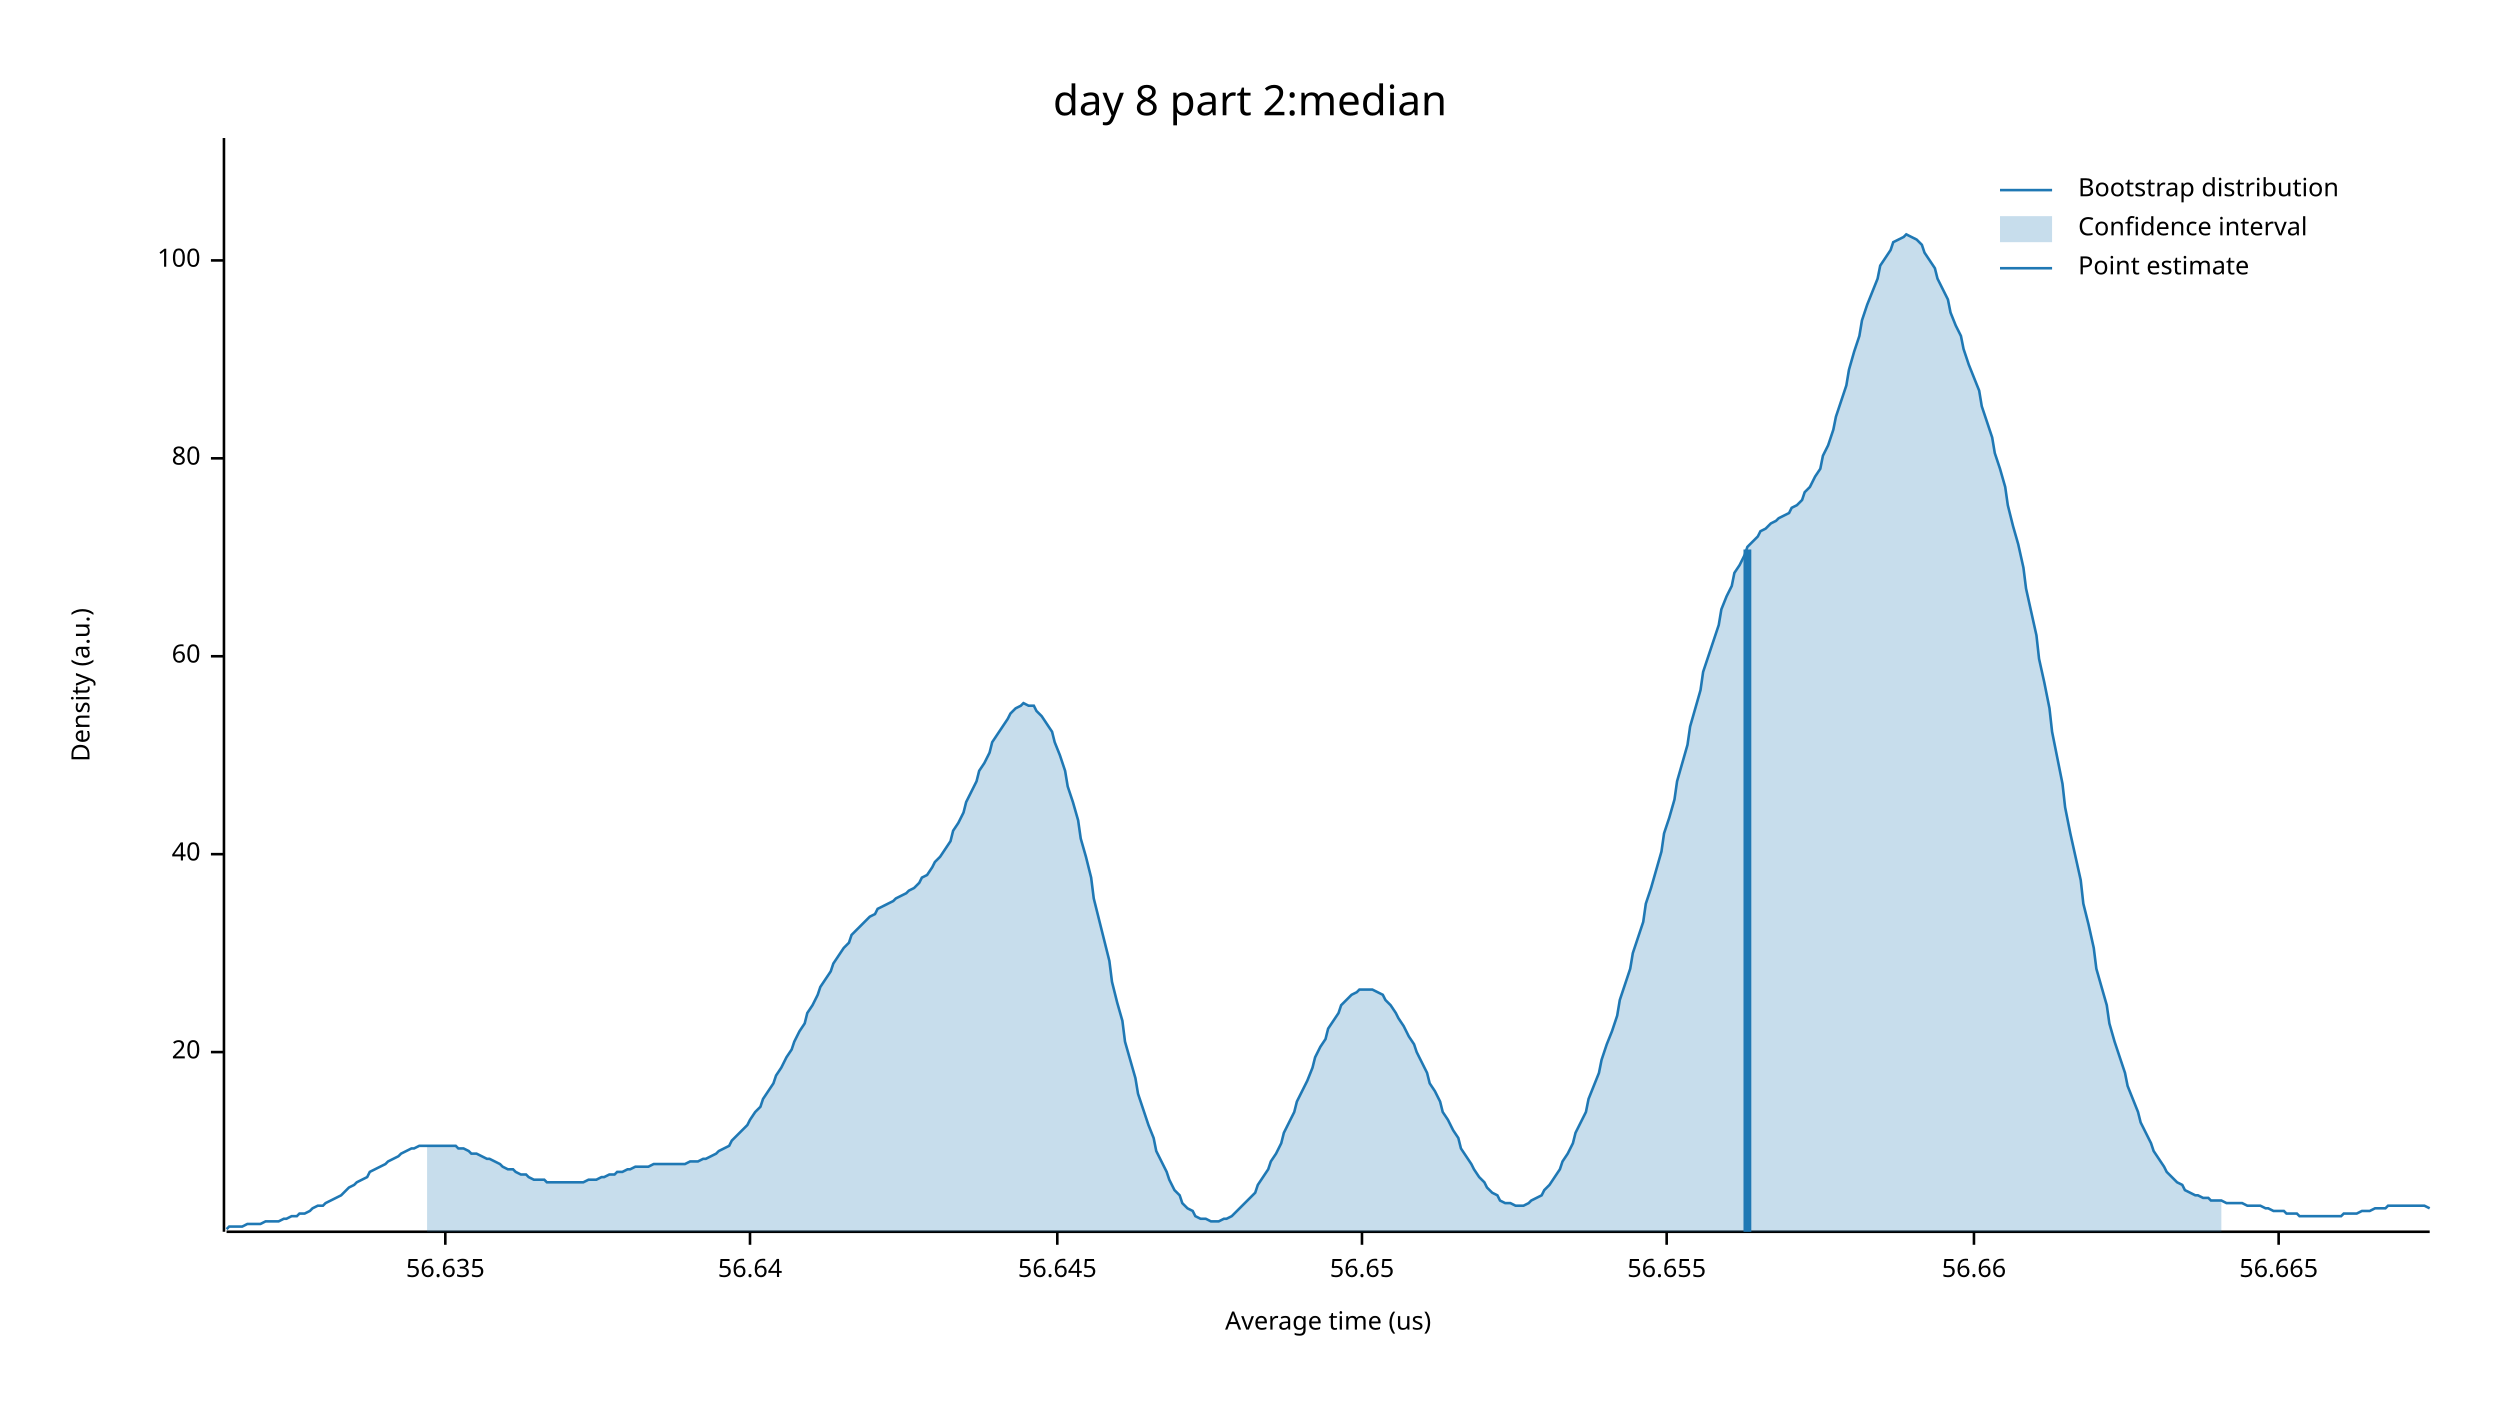
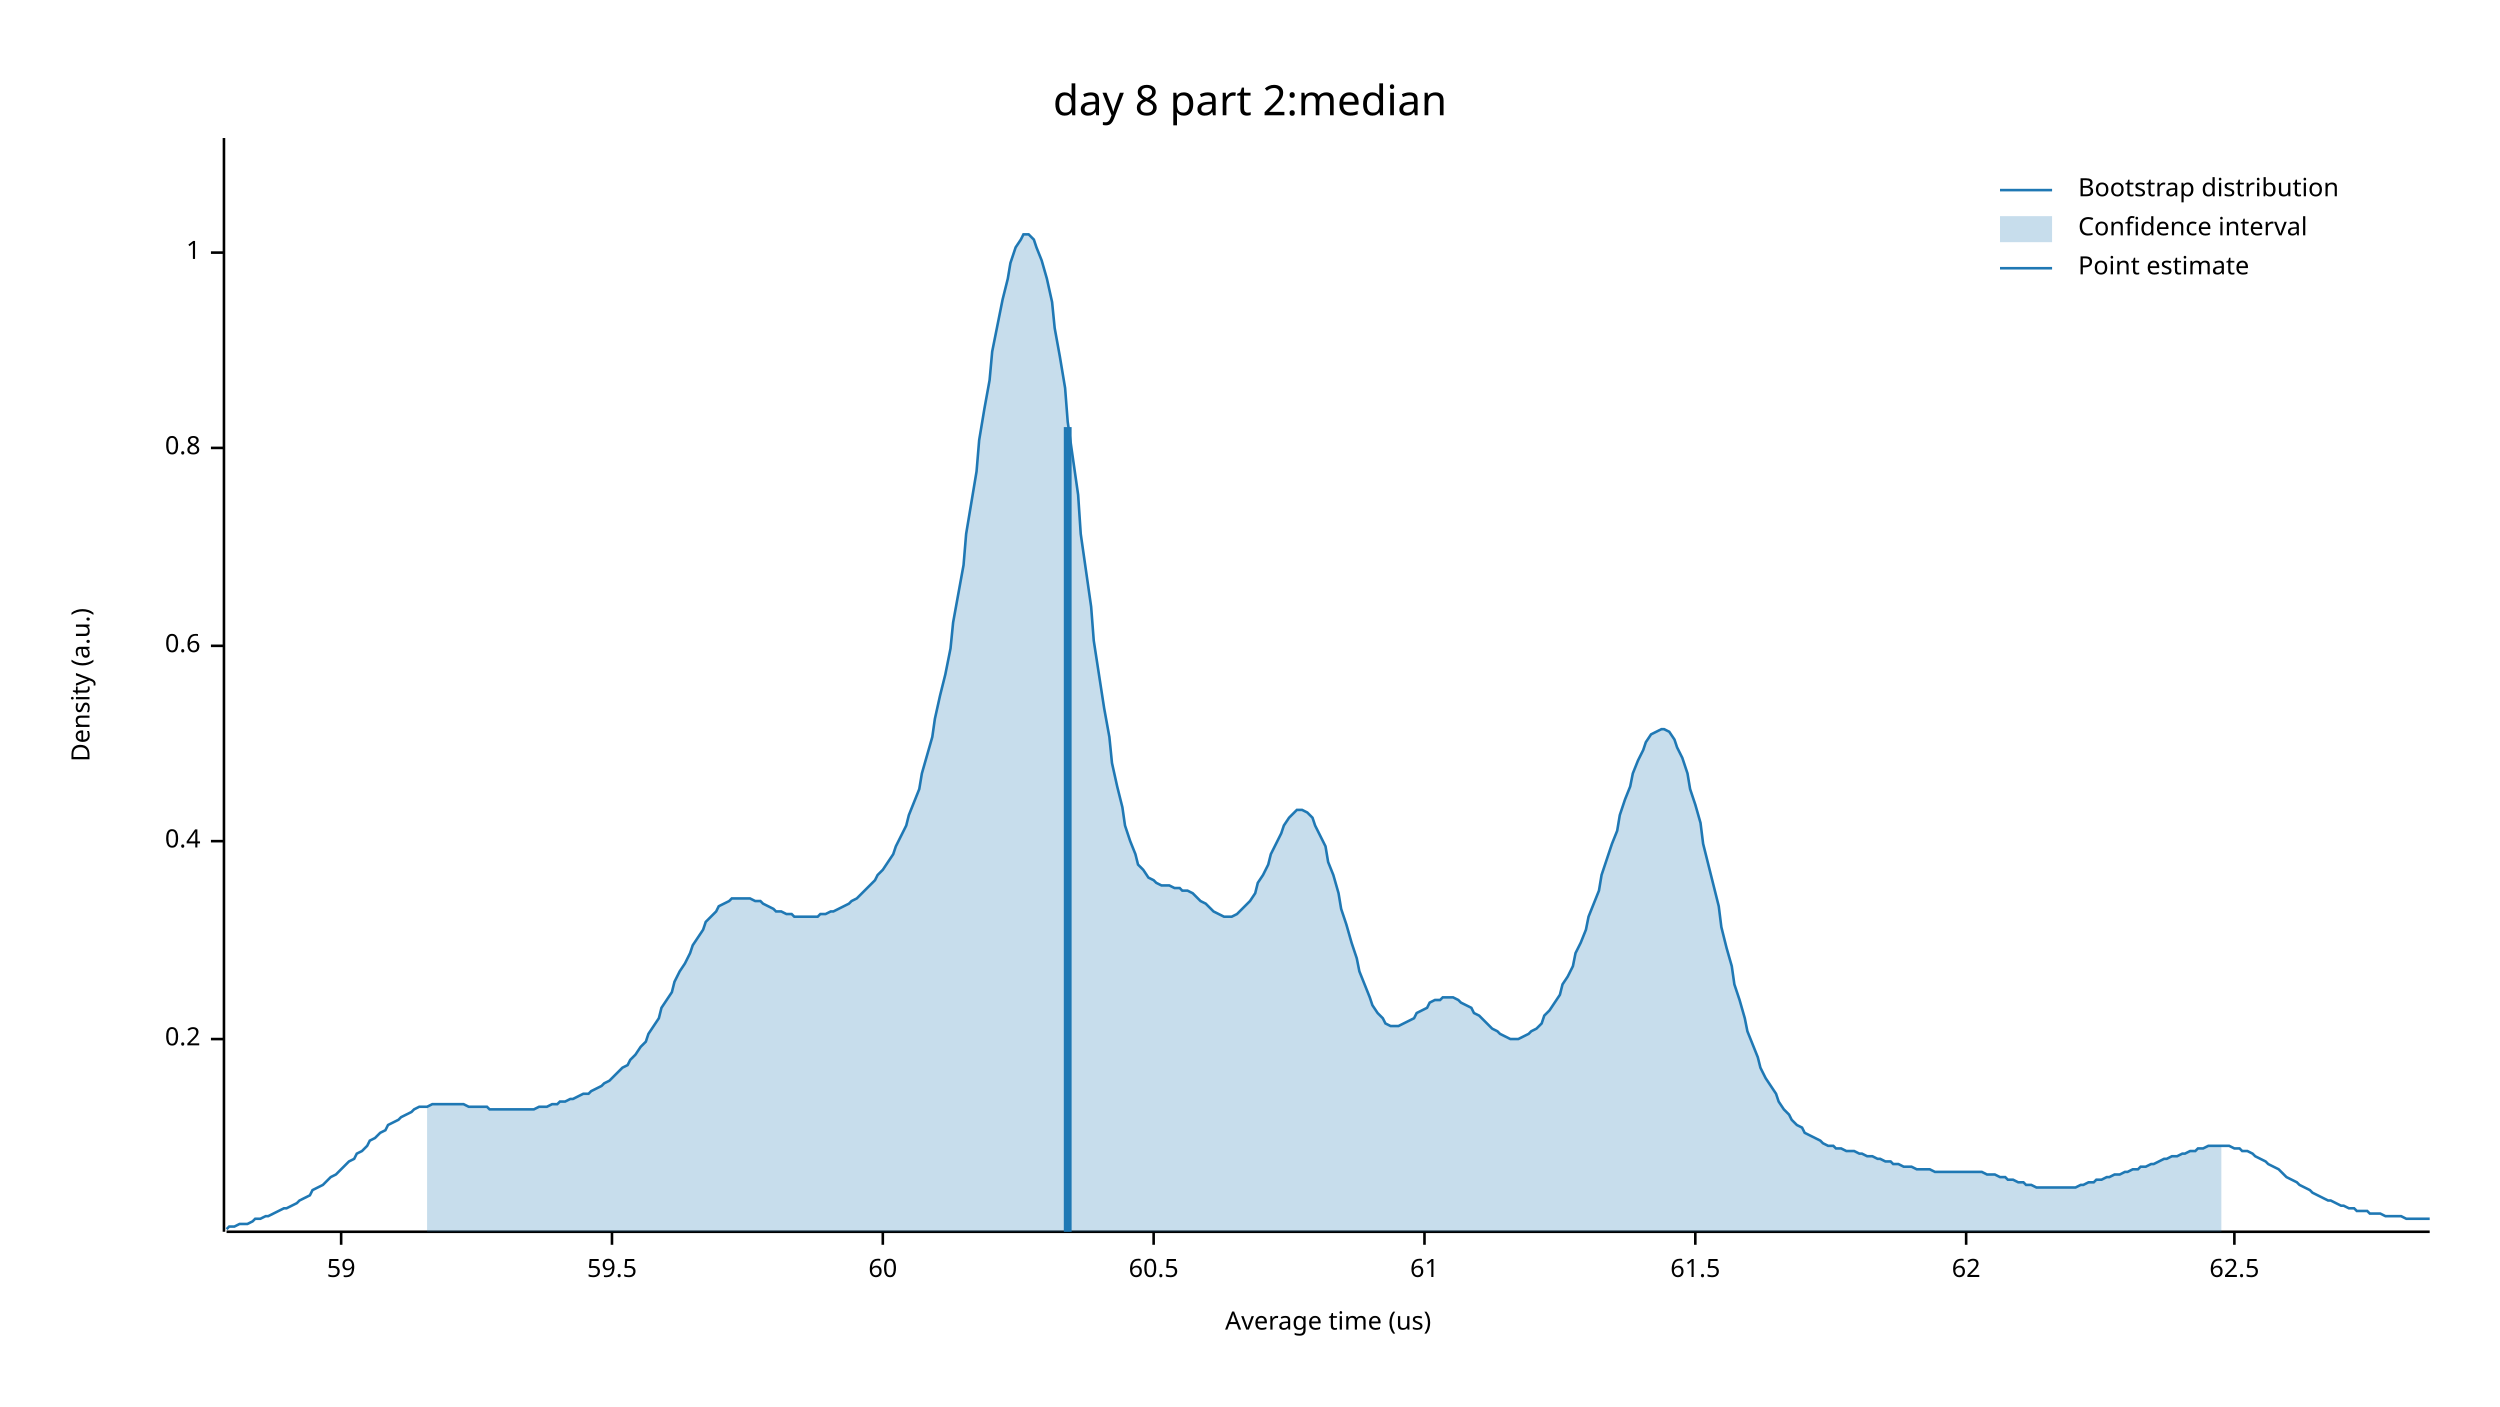
<svg xmlns="http://www.w3.org/2000/svg" width="960" height="540" viewBox="0 0 960 540">
  <text x="480" y="32" dy="0.76em" text-anchor="middle" font-family="sans-serif" font-size="16.129" opacity="1" fill="#000000">
day 8 part 2:median
</text>
  <text x="27" y="263" dy="0.76em" text-anchor="middle" font-family="sans-serif" font-size="9.677" opacity="1" fill="#000000" transform="rotate(270, 27, 263)">
Density (a.u.)
</text>
  <text x="510" y="513" dy="-0.5ex" text-anchor="middle" font-family="sans-serif" font-size="9.677" opacity="1" fill="#000000">
Average time (us)
</text>
  <polyline fill="none" opacity="1" stroke="#000000" stroke-width="1" points="86,53 86,473 " />
-   <text x="77" y="404" dy="0.5ex" text-anchor="end" font-family="sans-serif" font-size="9.677" opacity="1" fill="#000000">
- 20
+   <text x="77" y="399" dy="0.5ex" text-anchor="end" font-family="sans-serif" font-size="9.677" opacity="1" fill="#000000">
+ 0.2
</text>
-   <polyline fill="none" opacity="1" stroke="#000000" stroke-width="1" points="81,404 86,404 " />
-   <text x="77" y="328" dy="0.5ex" text-anchor="end" font-family="sans-serif" font-size="9.677" opacity="1" fill="#000000">
- 40
+   <polyline fill="none" opacity="1" stroke="#000000" stroke-width="1" points="81,399 86,399 " />
+   <text x="77" y="323" dy="0.5ex" text-anchor="end" font-family="sans-serif" font-size="9.677" opacity="1" fill="#000000">
+ 0.4
</text>
-   <polyline fill="none" opacity="1" stroke="#000000" stroke-width="1" points="81,328 86,328 " />
-   <text x="77" y="252" dy="0.5ex" text-anchor="end" font-family="sans-serif" font-size="9.677" opacity="1" fill="#000000">
+   <polyline fill="none" opacity="1" stroke="#000000" stroke-width="1" points="81,323 86,323 " />
+   <text x="77" y="248" dy="0.5ex" text-anchor="end" font-family="sans-serif" font-size="9.677" opacity="1" fill="#000000">
+ 0.6
+ </text>
+   <polyline fill="none" opacity="1" stroke="#000000" stroke-width="1" points="81,248 86,248 " />
+   <text x="77" y="172" dy="0.5ex" text-anchor="end" font-family="sans-serif" font-size="9.677" opacity="1" fill="#000000">
+ 0.8
+ </text>
+   <polyline fill="none" opacity="1" stroke="#000000" stroke-width="1" points="81,172 86,172 " />
+   <text x="77" y="97" dy="0.5ex" text-anchor="end" font-family="sans-serif" font-size="9.677" opacity="1" fill="#000000">
+ 1
+ </text>
+   <polyline fill="none" opacity="1" stroke="#000000" stroke-width="1" points="81,97 86,97 " />
+   <polyline fill="none" opacity="1" stroke="#000000" stroke-width="1" points="87,473 933,473 " />
+   <text x="131" y="483" dy="0.76em" text-anchor="middle" font-family="sans-serif" font-size="9.677" opacity="1" fill="#000000">
+ 59
+ </text>
+   <polyline fill="none" opacity="1" stroke="#000000" stroke-width="1" points="131,473 131,478 " />
+   <text x="235" y="483" dy="0.76em" text-anchor="middle" font-family="sans-serif" font-size="9.677" opacity="1" fill="#000000">
+ 59.5
+ </text>
+   <polyline fill="none" opacity="1" stroke="#000000" stroke-width="1" points="235,473 235,478 " />
+   <text x="339" y="483" dy="0.76em" text-anchor="middle" font-family="sans-serif" font-size="9.677" opacity="1" fill="#000000">
60
</text>
-   <polyline fill="none" opacity="1" stroke="#000000" stroke-width="1" points="81,252 86,252 " />
-   <text x="77" y="176" dy="0.5ex" text-anchor="end" font-family="sans-serif" font-size="9.677" opacity="1" fill="#000000">
- 80
+   <polyline fill="none" opacity="1" stroke="#000000" stroke-width="1" points="339,473 339,478 " />
+   <text x="443" y="483" dy="0.76em" text-anchor="middle" font-family="sans-serif" font-size="9.677" opacity="1" fill="#000000">
+ 60.5
</text>
-   <polyline fill="none" opacity="1" stroke="#000000" stroke-width="1" points="81,176 86,176 " />
-   <text x="77" y="100" dy="0.5ex" text-anchor="end" font-family="sans-serif" font-size="9.677" opacity="1" fill="#000000">
- 100
+   <polyline fill="none" opacity="1" stroke="#000000" stroke-width="1" points="443,473 443,478 " />
+   <text x="547" y="483" dy="0.76em" text-anchor="middle" font-family="sans-serif" font-size="9.677" opacity="1" fill="#000000">
+ 61
</text>
-   <polyline fill="none" opacity="1" stroke="#000000" stroke-width="1" points="81,100 86,100 " />
-   <polyline fill="none" opacity="1" stroke="#000000" stroke-width="1" points="87,473 933,473 " />
-   <text x="171" y="483" dy="0.76em" text-anchor="middle" font-family="sans-serif" font-size="9.677" opacity="1" fill="#000000">
- 56.635
+   <polyline fill="none" opacity="1" stroke="#000000" stroke-width="1" points="547,473 547,478 " />
+   <text x="651" y="483" dy="0.76em" text-anchor="middle" font-family="sans-serif" font-size="9.677" opacity="1" fill="#000000">
+ 61.5
</text>
-   <polyline fill="none" opacity="1" stroke="#000000" stroke-width="1" points="171,473 171,478 " />
-   <text x="288" y="483" dy="0.76em" text-anchor="middle" font-family="sans-serif" font-size="9.677" opacity="1" fill="#000000">
- 56.64
+   <polyline fill="none" opacity="1" stroke="#000000" stroke-width="1" points="651,473 651,478 " />
+   <text x="755" y="483" dy="0.76em" text-anchor="middle" font-family="sans-serif" font-size="9.677" opacity="1" fill="#000000">
+ 62
</text>
-   <polyline fill="none" opacity="1" stroke="#000000" stroke-width="1" points="288,473 288,478 " />
-   <text x="406" y="483" dy="0.76em" text-anchor="middle" font-family="sans-serif" font-size="9.677" opacity="1" fill="#000000">
- 56.645
+   <polyline fill="none" opacity="1" stroke="#000000" stroke-width="1" points="755,473 755,478 " />
+   <text x="858" y="483" dy="0.76em" text-anchor="middle" font-family="sans-serif" font-size="9.677" opacity="1" fill="#000000">
+ 62.5
</text>
-   <polyline fill="none" opacity="1" stroke="#000000" stroke-width="1" points="406,473 406,478 " />
-   <text x="523" y="483" dy="0.76em" text-anchor="middle" font-family="sans-serif" font-size="9.677" opacity="1" fill="#000000">
- 56.65
- </text>
-   <polyline fill="none" opacity="1" stroke="#000000" stroke-width="1" points="523,473 523,478 " />
-   <text x="640" y="483" dy="0.76em" text-anchor="middle" font-family="sans-serif" font-size="9.677" opacity="1" fill="#000000">
- 56.655
- </text>
-   <polyline fill="none" opacity="1" stroke="#000000" stroke-width="1" points="640,473 640,478 " />
-   <text x="758" y="483" dy="0.76em" text-anchor="middle" font-family="sans-serif" font-size="9.677" opacity="1" fill="#000000">
- 56.66
- </text>
-   <polyline fill="none" opacity="1" stroke="#000000" stroke-width="1" points="758,473 758,478 " />
-   <text x="875" y="483" dy="0.76em" text-anchor="middle" font-family="sans-serif" font-size="9.677" opacity="1" fill="#000000">
- 56.665
- </text>
-   <polyline fill="none" opacity="1" stroke="#000000" stroke-width="1" points="875,473 875,478 " />
-   <polyline fill="none" opacity="1" stroke="#1F78B4" stroke-width="1" points="87,472 88,471 90,471 92,471 93,471 95,470 97,470 98,470 100,470 102,469 103,469 105,469 107,469 109,468 110,468 112,467 114,467 115,466 117,466 119,465 120,464 122,463 124,463 125,462 127,461 129,460 131,459 132,458 134,456 136,455 137,454 139,453 141,452 142,450 144,449 146,448 148,447 149,446 151,445 153,444 154,443 156,442 158,441 159,441 161,440 163,440 164,440 166,440 168,440 170,440 171,440 173,440 175,440 176,441 178,441 180,442 181,443 183,443 185,444 187,445 188,445 190,446 192,447 193,448 195,449 197,449 198,450 200,451 202,451 203,452 205,453 207,453 209,453 210,454 212,454 214,454 215,454 217,454 219,454 220,454 222,454 224,454 226,453 227,453 229,453 231,452 232,452 234,451 236,451 237,450 239,450 241,449 242,449 244,448 246,448 248,448 249,448 251,447 253,447 254,447 256,447 258,447 259,447 261,447 263,447 265,446 266,446 268,446 270,445 271,445 273,444 275,443 276,442 278,441 280,440 281,438 283,436 285,434 287,432 288,430 290,427 292,425 293,422 295,419 297,416 298,413 300,410 302,406 304,403 305,400 307,396 309,393 310,389 312,386 314,382 315,379 317,376 319,373 320,370 322,367 324,364 326,362 327,359 329,357 331,355 332,354 334,352 336,351 337,349 339,348 341,347 343,346 344,345 346,344 348,343 349,342 351,341 353,339 354,337 356,336 358,333 359,331 361,329 363,326 365,323 366,319 368,316 370,312 371,308 373,304 375,300 376,296 378,293 380,289 381,285 383,282 385,279 387,276 388,274 390,272 392,271 393,270 395,271 397,271 398,273 400,275 402,278 404,281 405,285 407,290 409,296 410,302 412,308 414,315 415,322 417,329 419,337 420,345 422,353 424,361 426,369 427,377 429,385 431,392 432,400 434,407 436,414 437,420 439,426 441,432 443,437 444,442 446,446 448,450 449,453 451,457 453,459 454,462 456,464 458,465 459,467 461,468 463,468 465,469 466,469 468,469 470,468 471,468 473,467 475,465 476,464 478,462 480,460 482,458 483,455 485,452 487,449 488,446 490,443 492,439 493,435 495,431 497,427 498,423 500,419 502,415 504,410 505,406 507,402 509,399 510,395 512,392 514,389 515,386 517,384 519,382 521,381 522,380 524,380 526,380 527,380 529,381 531,382 532,384 534,386 536,389 537,391 539,394 541,398 543,401 544,404 546,408 548,412 549,416 551,419 553,423 554,427 556,430 558,434 560,437 561,441 563,444 565,447 566,449 568,452 570,454 571,456 573,458 575,459 576,461 578,462 580,462 582,463 583,463 585,463 587,462 588,461 590,460 592,459 593,457 595,455 597,452 599,449 600,446 602,443 604,439 605,435 607,431 609,427 610,422 612,417 614,412 615,407 617,401 619,396 621,390 622,384 624,378 626,372 627,366 629,360 631,354 632,347 634,341 636,334 638,327 639,320 641,314 643,307 644,300 646,293 648,286 649,279 651,272 653,265 654,258 656,252 658,246 660,240 661,234 663,229 665,225 666,220 668,217 670,213 671,210 673,208 675,206 676,204 678,203 680,201 682,200 683,199 685,198 687,197 688,195 690,194 692,192 693,189 695,187 697,183 699,180 700,175 702,171 704,165 705,160 707,154 709,148 710,142 712,135 714,129 715,123 717,117 719,112 721,107 722,102 724,99 726,96 727,93 729,92 731,91 732,90 734,91 736,92 738,94 739,97 741,100 743,103 744,107 746,111 748,115 749,120 751,125 753,129 754,134 756,140 758,145 760,150 761,156 763,162 765,168 766,174 768,180 770,187 771,194 773,202 775,209 777,218 778,226 780,235 782,244 783,253 785,262 787,272 788,281 790,291 792,301 793,310 795,320 797,329 799,338 800,347 802,355 804,364 805,372 807,379 809,386 810,393 812,400 814,406 816,412 817,417 819,422 821,427 822,431 824,435 826,439 827,442 829,445 831,448 832,450 834,452 836,454 838,455 839,457 841,458 843,459 844,459 846,460 848,460 849,461 851,461 853,461 855,462 856,462 858,462 860,462 861,462 863,463 865,463 866,463 868,463 870,464 871,464 873,465 875,465 877,465 878,466 880,466 882,466 883,467 885,467 887,467 888,467 890,467 892,467 894,467 895,467 897,467 899,467 900,466 902,466 904,466 905,466 907,465 909,465 910,465 912,464 914,464 916,464 917,463 919,463 921,463 922,463 924,463 926,463 927,463 929,463 931,463 933,464 " />
-   <polygon opacity="0.25" fill="#1F78B4" points="164,440 166,440 168,440 170,440 171,440 173,440 175,440 176,441 178,441 180,442 181,443 183,443 185,444 187,445 188,445 190,446 192,447 193,448 195,449 197,449 198,450 200,451 202,451 203,452 205,453 207,453 209,453 210,454 212,454 214,454 215,454 217,454 219,454 220,454 222,454 224,454 226,453 227,453 229,453 231,452 232,452 234,451 236,451 237,450 239,450 241,449 242,449 244,448 246,448 248,448 249,448 251,447 253,447 254,447 256,447 258,447 259,447 261,447 263,447 265,446 266,446 268,446 270,445 271,445 273,444 275,443 276,442 278,441 280,440 281,438 283,436 285,434 287,432 288,430 290,427 292,425 293,422 295,419 297,416 298,413 300,410 302,406 304,403 305,400 307,396 309,393 310,389 312,386 314,382 315,379 317,376 319,373 320,370 322,367 324,364 326,362 327,359 329,357 331,355 332,354 334,352 336,351 337,349 339,348 341,347 343,346 344,345 346,344 348,343 349,342 351,341 353,339 354,337 356,336 358,333 359,331 361,329 363,326 365,323 366,319 368,316 370,312 371,308 373,304 375,300 376,296 378,293 380,289 381,285 383,282 385,279 387,276 388,274 390,272 392,271 393,270 395,271 397,271 398,273 400,275 402,278 404,281 405,285 407,290 409,296 410,302 412,308 414,315 415,322 417,329 419,337 420,345 422,353 424,361 426,369 427,377 429,385 431,392 432,400 434,407 436,414 437,420 439,426 441,432 443,437 444,442 446,446 448,450 449,453 451,457 453,459 454,462 456,464 458,465 459,467 461,468 463,468 465,469 466,469 468,469 470,468 471,468 473,467 475,465 476,464 478,462 480,460 482,458 483,455 485,452 487,449 488,446 490,443 492,439 493,435 495,431 497,427 498,423 500,419 502,415 504,410 505,406 507,402 509,399 510,395 512,392 514,389 515,386 517,384 519,382 521,381 522,380 524,380 526,380 527,380 529,381 531,382 532,384 534,386 536,389 537,391 539,394 541,398 543,401 544,404 546,408 548,412 549,416 551,419 553,423 554,427 556,430 558,434 560,437 561,441 563,444 565,447 566,449 568,452 570,454 571,456 573,458 575,459 576,461 578,462 580,462 582,463 583,463 585,463 587,462 588,461 590,460 592,459 593,457 595,455 597,452 599,449 600,446 602,443 604,439 605,435 607,431 609,427 610,422 612,417 614,412 615,407 617,401 619,396 621,390 622,384 624,378 626,372 627,366 629,360 631,354 632,347 634,341 636,334 638,327 639,320 641,314 643,307 644,300 646,293 648,286 649,279 651,272 653,265 654,258 656,252 658,246 660,240 661,234 663,229 665,225 666,220 668,217 670,213 671,210 673,208 675,206 676,204 678,203 680,201 682,200 683,199 685,198 687,197 688,195 690,194 692,192 693,189 695,187 697,183 699,180 700,175 702,171 704,165 705,160 707,154 709,148 710,142 712,135 714,129 715,123 717,117 719,112 721,107 722,102 724,99 726,96 727,93 729,92 731,91 732,90 734,91 736,92 738,94 739,97 741,100 743,103 744,107 746,111 748,115 749,120 751,125 753,129 754,134 756,140 758,145 760,150 761,156 763,162 765,168 766,174 768,180 770,187 771,194 773,202 775,209 777,218 778,226 780,235 782,244 783,253 785,262 787,272 788,281 790,291 792,301 793,310 795,320 797,329 799,338 800,347 802,355 804,364 805,372 807,379 809,386 810,393 812,400 814,406 816,412 817,417 819,422 821,427 822,431 824,435 826,439 827,442 829,445 831,448 832,450 834,452 836,454 838,455 839,457 841,458 843,459 844,459 846,460 848,460 849,461 851,461 853,461 853,473 164,473 " />
-   <polyline fill="none" opacity="1" stroke="#1F78B4" stroke-width="3" points="671,473 671,211 " />
+   <polyline fill="none" opacity="1" stroke="#000000" stroke-width="1" points="858,473 858,478 " />
+   <polyline fill="none" opacity="1" stroke="#1F78B4" stroke-width="1" points="87,472 88,471 90,471 92,470 93,470 95,470 97,469 98,468 100,468 102,467 103,467 105,466 107,465 109,464 110,464 112,463 114,462 115,461 117,460 119,459 120,457 122,456 124,455 125,454 127,452 129,451 131,449 132,448 134,446 136,445 137,443 139,442 141,440 142,438 144,437 146,435 148,434 149,432 151,431 153,430 154,429 156,428 158,427 159,426 161,425 163,425 164,425 166,424 168,424 170,424 171,424 173,424 175,424 176,424 178,424 180,425 181,425 183,425 185,425 187,425 188,426 190,426 192,426 193,426 195,426 197,426 198,426 200,426 202,426 203,426 205,426 207,425 209,425 210,425 212,424 214,424 215,423 217,423 219,422 220,422 222,421 224,420 226,420 227,419 229,418 231,417 232,416 234,415 236,413 237,412 239,410 241,409 242,407 244,405 246,402 248,400 249,397 251,394 253,391 254,387 256,384 258,381 259,377 261,373 263,370 265,366 266,363 268,360 270,357 271,354 273,352 275,350 276,348 278,347 280,346 281,345 283,345 285,345 287,345 288,345 290,346 292,346 293,347 295,348 297,349 298,350 300,350 302,351 304,351 305,352 307,352 309,352 310,352 312,352 314,352 315,351 317,351 319,350 320,350 322,349 324,348 326,347 327,346 329,345 331,343 332,342 334,340 336,338 337,336 339,334 341,331 343,328 344,325 346,321 348,317 349,313 351,308 353,303 354,297 356,290 358,283 359,276 361,267 363,259 365,249 366,239 368,228 370,217 371,205 373,193 375,181 376,169 378,157 380,146 381,135 383,125 385,115 387,107 388,101 390,95 392,92 393,90 395,90 397,92 398,95 400,100 402,107 404,116 405,126 407,137 409,149 410,162 412,176 414,190 415,205 417,219 419,233 420,246 422,259 424,272 426,283 427,293 429,302 431,310 432,317 434,323 436,328 437,332 439,334 441,337 443,338 444,339 446,340 448,340 449,340 451,341 453,341 454,342 456,342 458,343 459,344 461,346 463,347 465,349 466,350 468,351 470,352 471,352 473,352 475,351 476,350 478,348 480,346 482,343 483,339 485,336 487,332 488,328 490,324 492,320 493,317 495,314 497,312 498,311 500,311 502,312 504,314 505,317 507,321 509,325 510,331 512,336 514,343 515,349 517,355 519,362 521,368 522,373 524,378 526,383 527,386 529,389 531,391 532,393 534,394 536,394 537,394 539,393 541,392 543,391 544,389 546,388 548,387 549,385 551,384 553,384 554,383 556,383 558,383 560,384 561,385 563,386 565,387 566,389 568,390 570,392 571,393 573,395 575,396 576,397 578,398 580,399 582,399 583,399 585,398 587,397 588,396 590,395 592,393 593,390 595,388 597,385 599,382 600,378 602,375 604,371 605,366 607,362 609,357 610,352 612,347 614,342 615,336 617,330 619,324 621,319 622,313 624,307 626,302 627,297 629,292 631,288 632,285 634,282 636,281 638,280 639,280 641,281 643,284 644,287 646,291 648,297 649,303 651,309 653,316 654,324 656,332 658,340 660,348 661,356 663,364 665,371 666,378 668,384 670,391 671,396 673,401 675,406 676,410 678,414 680,417 682,420 683,423 685,426 687,428 688,430 690,432 692,433 693,435 695,436 697,437 699,438 700,439 702,440 704,440 705,441 707,441 709,442 710,442 712,442 714,443 715,443 717,444 719,444 721,445 722,445 724,446 726,446 727,447 729,447 731,448 732,448 734,448 736,449 738,449 739,449 741,449 743,450 744,450 746,450 748,450 749,450 751,450 753,450 754,450 756,450 758,450 760,450 761,450 763,451 765,451 766,451 768,452 770,452 771,453 773,453 775,454 777,454 778,455 780,455 782,456 783,456 785,456 787,456 788,456 790,456 792,456 793,456 795,456 797,456 799,455 800,455 802,454 804,454 805,453 807,453 809,452 810,452 812,451 814,451 816,450 817,450 819,449 821,449 822,448 824,448 826,447 827,447 829,446 831,445 832,445 834,444 836,444 838,443 839,443 841,442 843,442 844,441 846,441 848,440 849,440 851,440 853,440 855,440 856,440 858,441 860,441 861,442 863,442 865,443 866,444 868,445 870,446 871,447 873,448 875,449 877,451 878,452 880,453 882,454 883,455 885,456 887,457 888,458 890,459 892,460 894,461 895,461 897,462 899,463 900,463 902,464 904,464 905,465 907,465 909,465 910,466 912,466 914,466 916,467 917,467 919,467 921,467 922,467 924,468 926,468 927,468 929,468 931,468 933,468 " />
+   <polygon opacity="0.25" fill="#1F78B4" points="164,425 166,424 168,424 170,424 171,424 173,424 175,424 176,424 178,424 180,425 181,425 183,425 185,425 187,425 188,426 190,426 192,426 193,426 195,426 197,426 198,426 200,426 202,426 203,426 205,426 207,425 209,425 210,425 212,424 214,424 215,423 217,423 219,422 220,422 222,421 224,420 226,420 227,419 229,418 231,417 232,416 234,415 236,413 237,412 239,410 241,409 242,407 244,405 246,402 248,400 249,397 251,394 253,391 254,387 256,384 258,381 259,377 261,373 263,370 265,366 266,363 268,360 270,357 271,354 273,352 275,350 276,348 278,347 280,346 281,345 283,345 285,345 287,345 288,345 290,346 292,346 293,347 295,348 297,349 298,350 300,350 302,351 304,351 305,352 307,352 309,352 310,352 312,352 314,352 315,351 317,351 319,350 320,350 322,349 324,348 326,347 327,346 329,345 331,343 332,342 334,340 336,338 337,336 339,334 341,331 343,328 344,325 346,321 348,317 349,313 351,308 353,303 354,297 356,290 358,283 359,276 361,267 363,259 365,249 366,239 368,228 370,217 371,205 373,193 375,181 376,169 378,157 380,146 381,135 383,125 385,115 387,107 388,101 390,95 392,92 393,90 395,90 397,92 398,95 400,100 402,107 404,116 405,126 407,137 409,149 410,162 412,176 414,190 415,205 417,219 419,233 420,246 422,259 424,272 426,283 427,293 429,302 431,310 432,317 434,323 436,328 437,332 439,334 441,337 443,338 444,339 446,340 448,340 449,340 451,341 453,341 454,342 456,342 458,343 459,344 461,346 463,347 465,349 466,350 468,351 470,352 471,352 473,352 475,351 476,350 478,348 480,346 482,343 483,339 485,336 487,332 488,328 490,324 492,320 493,317 495,314 497,312 498,311 500,311 502,312 504,314 505,317 507,321 509,325 510,331 512,336 514,343 515,349 517,355 519,362 521,368 522,373 524,378 526,383 527,386 529,389 531,391 532,393 534,394 536,394 537,394 539,393 541,392 543,391 544,389 546,388 548,387 549,385 551,384 553,384 554,383 556,383 558,383 560,384 561,385 563,386 565,387 566,389 568,390 570,392 571,393 573,395 575,396 576,397 578,398 580,399 582,399 583,399 585,398 587,397 588,396 590,395 592,393 593,390 595,388 597,385 599,382 600,378 602,375 604,371 605,366 607,362 609,357 610,352 612,347 614,342 615,336 617,330 619,324 621,319 622,313 624,307 626,302 627,297 629,292 631,288 632,285 634,282 636,281 638,280 639,280 641,281 643,284 644,287 646,291 648,297 649,303 651,309 653,316 654,324 656,332 658,340 660,348 661,356 663,364 665,371 666,378 668,384 670,391 671,396 673,401 675,406 676,410 678,414 680,417 682,420 683,423 685,426 687,428 688,430 690,432 692,433 693,435 695,436 697,437 699,438 700,439 702,440 704,440 705,441 707,441 709,442 710,442 712,442 714,443 715,443 717,444 719,444 721,445 722,445 724,446 726,446 727,447 729,447 731,448 732,448 734,448 736,449 738,449 739,449 741,449 743,450 744,450 746,450 748,450 749,450 751,450 753,450 754,450 756,450 758,450 760,450 761,450 763,451 765,451 766,451 768,452 770,452 771,453 773,453 775,454 777,454 778,455 780,455 782,456 783,456 785,456 787,456 788,456 790,456 792,456 793,456 795,456 797,456 799,455 800,455 802,454 804,454 805,453 807,453 809,452 810,452 812,451 814,451 816,450 817,450 819,449 821,449 822,448 824,448 826,447 827,447 829,446 831,445 832,445 834,444 836,444 838,443 839,443 841,442 843,442 844,441 846,441 848,440 849,440 851,440 853,440 853,473 164,473 " />
+   <polyline fill="none" opacity="1" stroke="#1F78B4" stroke-width="3" points="410,473 410,164 " />
  <text x="798" y="68" dy="0.76em" text-anchor="start" font-family="sans-serif" font-size="9.677" opacity="1" fill="#000000">
Bootstrap distribution
</text>
  <text x="798" y="83" dy="0.76em" text-anchor="start" font-family="sans-serif" font-size="9.677" opacity="1" fill="#000000">
Confidence interval
</text>
  <text x="798" y="98" dy="0.76em" text-anchor="start" font-family="sans-serif" font-size="9.677" opacity="1" fill="#000000">
Point estimate
</text>
  <polyline fill="none" opacity="1" stroke="#1F78B4" stroke-width="1" points="768,73 788,73 " />
  <rect x="768" y="83" width="20" height="10" opacity="0.25" fill="#1F78B4" stroke="none" />
  <polyline fill="none" opacity="1" stroke="#1F78B4" stroke-width="1" points="768,103 788,103 " />
</svg>
